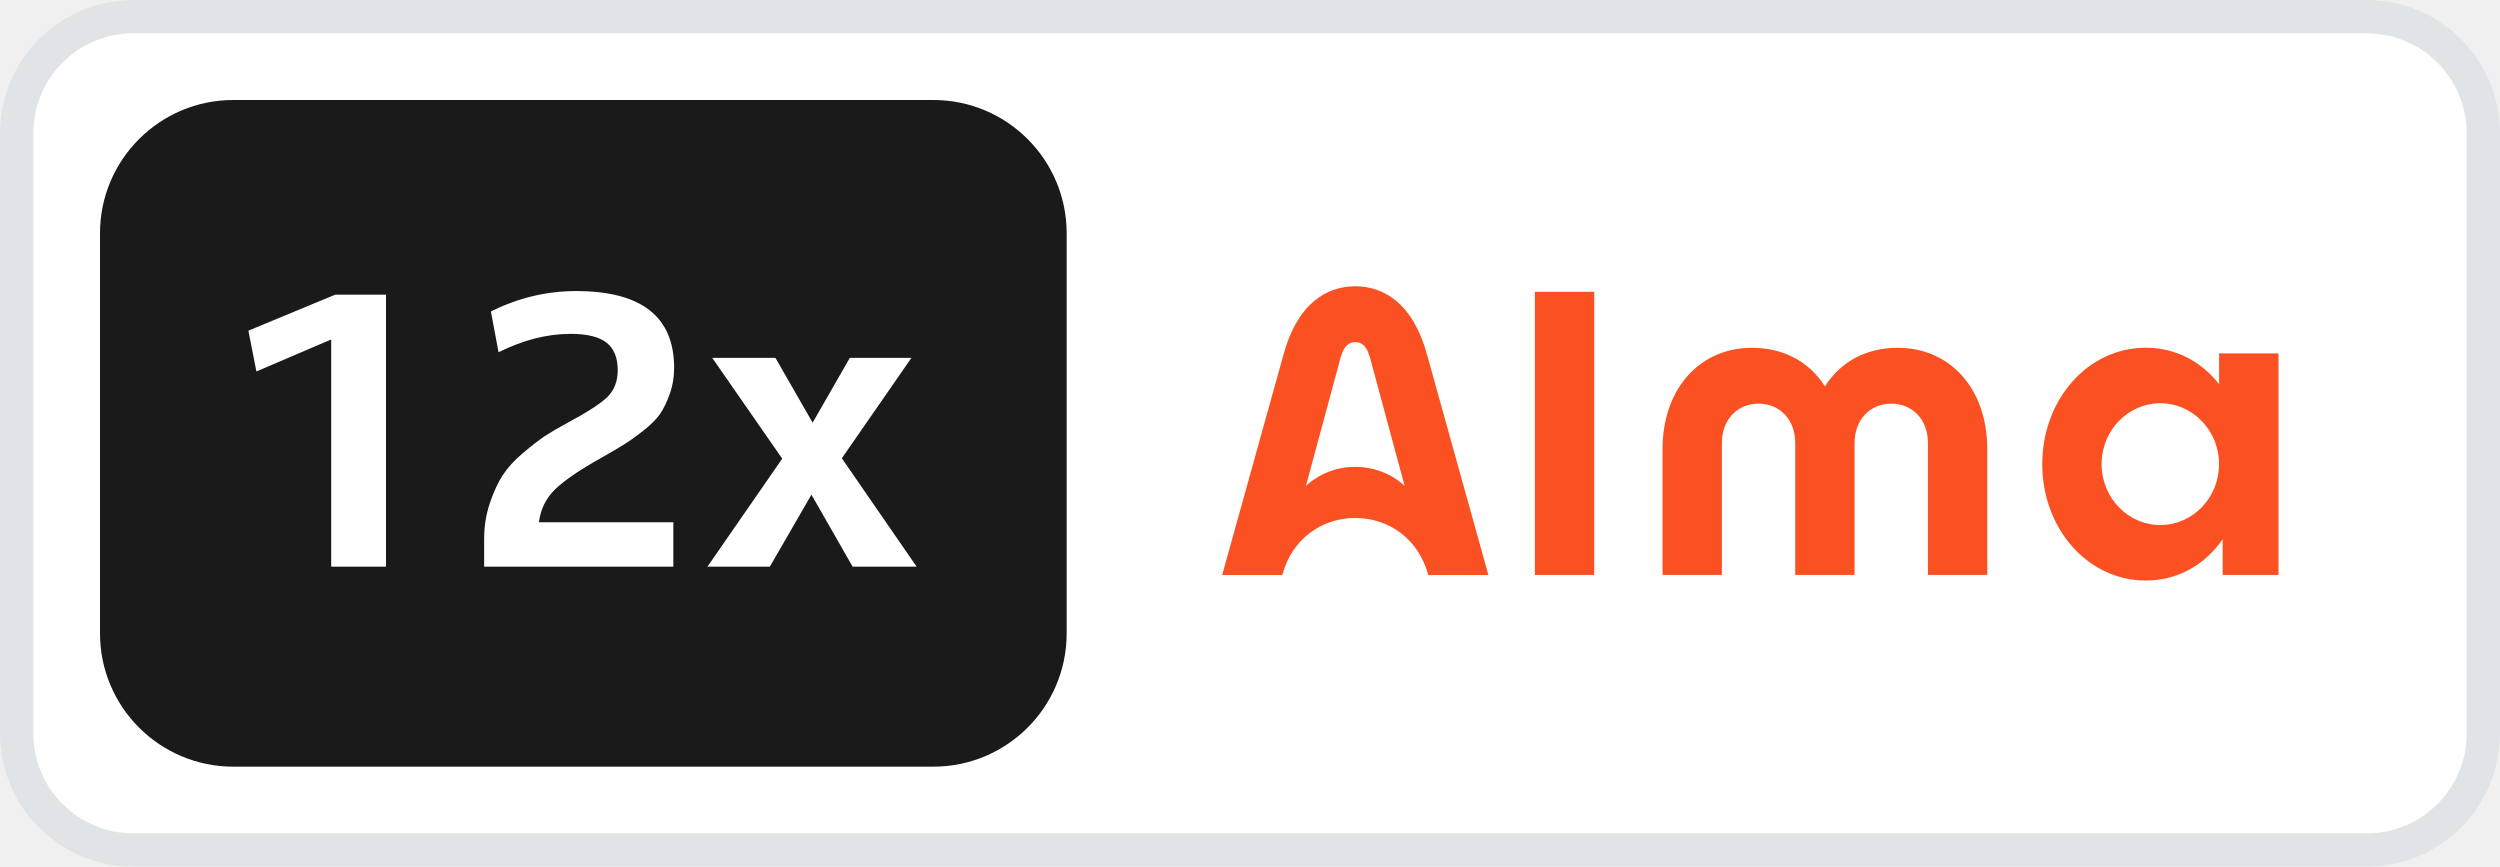
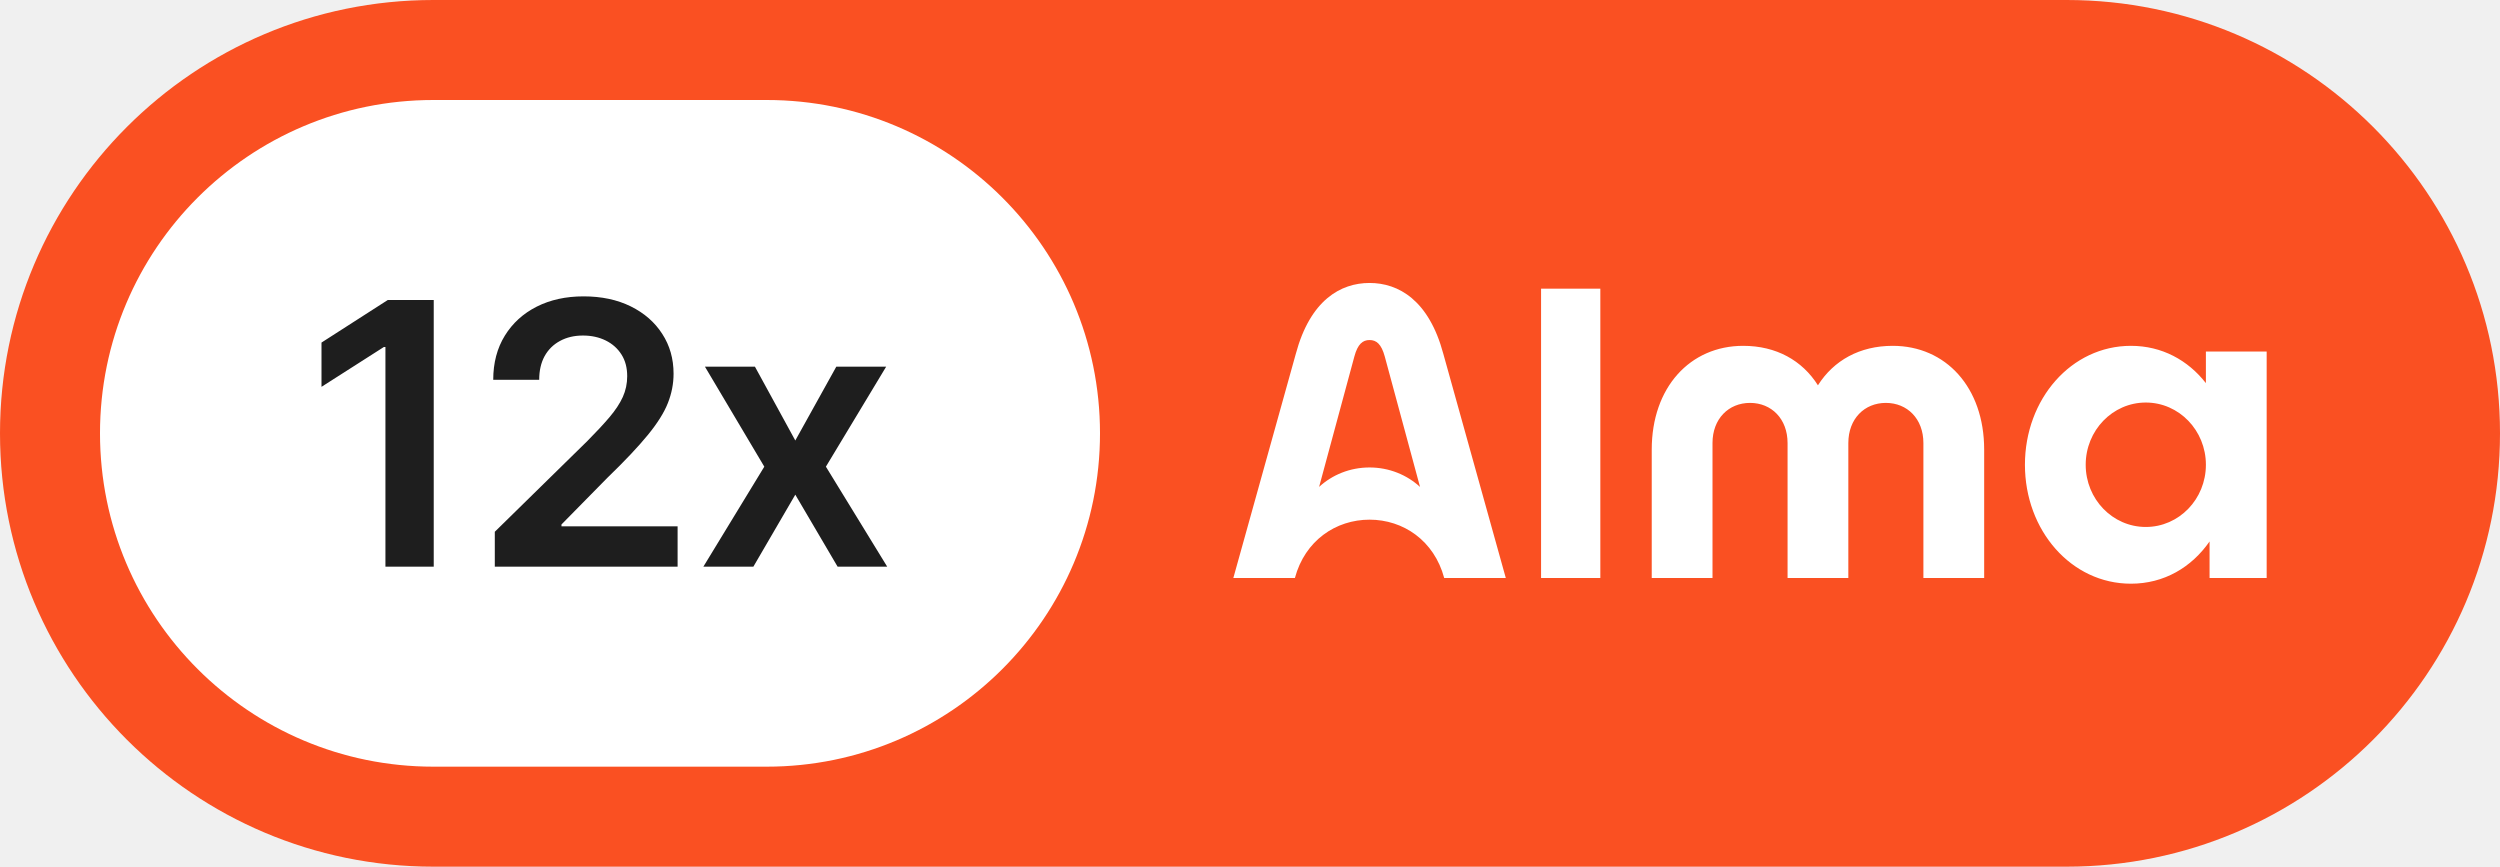
<svg xmlns="http://www.w3.org/2000/svg" width="75" height="26" viewBox="0 0 75 26" fill="none">
-   <rect x="0.5" y="0.5" width="74" height="25" rx="3.5" fill="white" />
-   <rect x="3" y="3" width="29" height="20" rx="4" fill="#1A1A1A" />
-   <path d="M7.692 11.144L7.452 9.92L10.056 8.84H11.58V17H9.936V10.184L7.692 11.144ZM20.2 15.668V17H14.524V16.184C14.524 15.8 14.58 15.44 14.692 15.104C14.804 14.768 14.932 14.488 15.076 14.264C15.228 14.032 15.432 13.808 15.688 13.592C15.944 13.376 16.16 13.208 16.336 13.088C16.52 12.968 16.752 12.832 17.032 12.68C17.616 12.368 18.012 12.112 18.22 11.912C18.428 11.704 18.532 11.436 18.532 11.108C18.532 10.732 18.42 10.456 18.196 10.28C17.972 10.104 17.612 10.016 17.116 10.016C16.412 10.016 15.692 10.2 14.956 10.568L14.728 9.344C15.544 8.936 16.396 8.732 17.284 8.732C19.244 8.732 20.224 9.5 20.224 11.036C20.224 11.316 20.18 11.576 20.092 11.816C20.012 12.048 19.916 12.248 19.804 12.416C19.692 12.576 19.524 12.744 19.3 12.92C19.076 13.096 18.88 13.236 18.712 13.34C18.544 13.444 18.312 13.58 18.016 13.748C17.4 14.092 16.948 14.4 16.66 14.672C16.38 14.944 16.216 15.276 16.168 15.668H20.2ZM23.095 17H21.223L23.467 13.76L21.367 10.736H23.263L24.379 12.68L25.495 10.736H27.343L25.255 13.748L27.499 17H25.579L24.343 14.84L23.095 17Z" fill="white" />
-   <path d="M66.573 10.601V11.527C66.046 10.853 65.282 10.432 64.375 10.432C62.625 10.432 61.268 11.995 61.268 13.924C61.268 15.853 62.625 17.416 64.375 17.416C65.346 17.416 66.153 16.935 66.68 16.177V17.249H68.355V10.601H66.573ZM64.81 15.751C63.837 15.751 63.048 14.933 63.048 13.924C63.048 12.915 63.837 12.098 64.81 12.098C65.783 12.098 66.571 12.915 66.571 13.924C66.571 14.933 65.783 15.751 64.81 15.751ZM46.046 8.755H47.827V17.248H46.046V8.755ZM49.876 13.48C49.876 11.652 51 10.434 52.557 10.434C53.523 10.434 54.287 10.862 54.748 11.593C55.209 10.862 55.972 10.434 56.938 10.434C58.495 10.434 59.619 11.652 59.619 13.48V17.249H57.838V13.288C57.838 12.575 57.364 12.11 56.738 12.11C56.112 12.11 55.638 12.576 55.638 13.288V17.249H53.857V13.288C53.857 12.575 53.383 12.11 52.757 12.11C52.131 12.11 51.657 12.576 51.657 13.288V17.249H49.876V13.48ZM42.82 10.67C42.398 9.093 41.507 8.588 40.658 8.588C39.809 8.588 38.917 9.093 38.496 10.67L36.665 17.25H38.469C38.763 16.151 39.669 15.539 40.658 15.539C41.647 15.539 42.553 16.152 42.847 17.25H44.652L42.82 10.67ZM40.658 14.006C40.083 14.006 39.563 14.223 39.178 14.576L40.213 10.747C40.312 10.381 40.459 10.264 40.659 10.264C40.859 10.264 41.006 10.381 41.105 10.747L42.139 14.576C41.755 14.223 41.233 14.006 40.658 14.006Z" fill="#FA5022" />
-   <rect x="0.5" y="0.5" width="74" height="25" rx="3.5" stroke="#E1E4E6" />
+   <rect width="75" height="26" rx="13" fill="#FA5022" />
+   <rect x="3" y="3" width="30" height="20" rx="10" fill="white" />
+   <path d="M13.012 9V17H11.563V10.41H11.516L9.645 11.605V10.277L11.634 9H13.012ZM14.844 17V15.953L17.621 13.23C17.887 12.962 18.108 12.724 18.285 12.516C18.462 12.307 18.595 12.105 18.684 11.91C18.772 11.715 18.816 11.507 18.816 11.285C18.816 11.033 18.759 10.816 18.645 10.637C18.53 10.454 18.372 10.314 18.172 10.215C17.971 10.116 17.744 10.066 17.488 10.066C17.225 10.066 16.995 10.121 16.797 10.23C16.599 10.337 16.445 10.49 16.336 10.688C16.229 10.885 16.176 11.121 16.176 11.395H14.797C14.797 10.887 14.913 10.445 15.145 10.07C15.376 9.695 15.695 9.405 16.102 9.199C16.51 8.993 16.979 8.891 17.508 8.891C18.044 8.891 18.516 8.991 18.922 9.191C19.328 9.392 19.643 9.667 19.867 10.016C20.094 10.365 20.207 10.763 20.207 11.211C20.207 11.51 20.15 11.805 20.035 12.094C19.921 12.383 19.719 12.703 19.43 13.055C19.143 13.406 18.741 13.832 18.223 14.332L16.844 15.734V15.789H20.328V17H14.844ZM22.648 11L23.859 13.215L25.089 11H26.585L24.777 14L26.616 17H25.128L23.859 14.84L22.601 17H21.101L22.929 14L21.148 11H22.648Z" fill="#1E1E1E" />
+   <path d="M66.177 10.546V11.494C65.639 10.805 64.857 10.375 63.928 10.375C62.137 10.375 60.748 11.972 60.748 13.943C60.748 15.914 62.137 17.511 63.928 17.511C64.922 17.511 65.748 17.019 66.287 16.244V17.34H68V10.546H66.177ZM64.374 15.809C63.378 15.809 62.571 14.974 62.571 13.943C62.571 12.912 63.379 12.076 64.374 12.076C65.37 12.076 66.177 12.912 66.177 13.943C66.177 14.974 65.37 15.809 64.374 15.809ZM46.232 8.661H48.01V17.34H46.232V8.661ZM49.552 13.488C49.552 11.62 50.703 10.375 52.296 10.375C53.286 10.375 54.067 10.813 54.538 11.559C55.01 10.813 55.791 10.375 56.781 10.375C58.374 10.375 59.525 11.62 59.525 13.488V17.34H57.702V13.292C57.702 12.563 57.217 12.087 56.576 12.087C55.934 12.087 55.45 12.563 55.45 13.292V17.34H53.627V13.292C53.627 12.563 53.143 12.087 52.501 12.087C51.859 12.087 51.375 12.563 51.375 13.292V17.34H49.552V13.488H49.552ZM43.3 10.616C42.868 9.004 41.956 8.489 41.087 8.489C40.218 8.489 39.306 9.004 38.874 10.616L37 17.34H38.847C39.148 16.217 40.075 15.59 41.087 15.59C42.098 15.59 43.025 16.217 43.326 17.34H45.174L43.3 10.616H43.3ZM41.087 14.024C40.498 14.024 39.965 14.246 39.573 14.607L40.631 10.695C40.732 10.321 40.882 10.201 41.087 10.201C41.292 10.201 41.441 10.321 41.543 10.695L42.601 14.608C42.209 14.247 41.675 14.024 41.086 14.024H41.087Z" fill="white" />
</svg>
